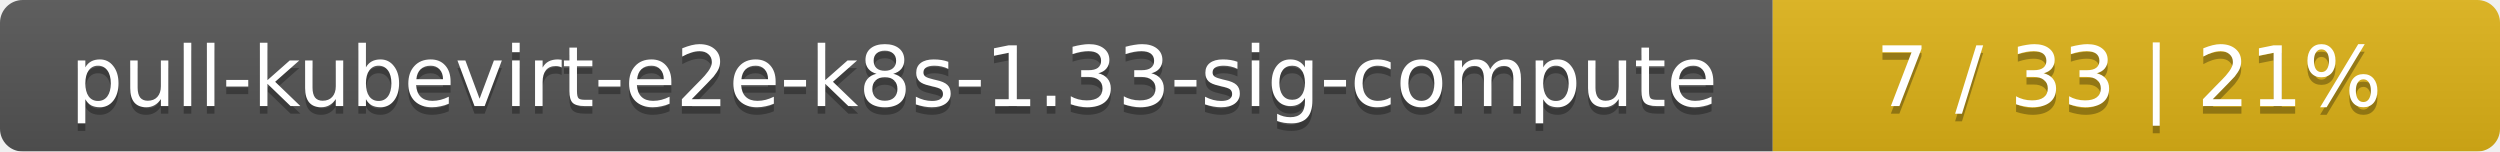
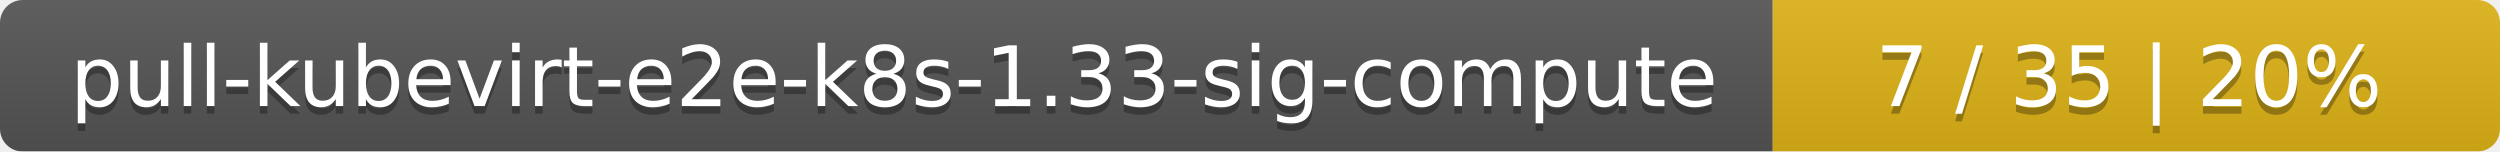
<svg xmlns="http://www.w3.org/2000/svg" width="330" height="20">
  <linearGradient id="smooth" x2="0" y2="100%">
    <stop offset="0" stop-color="#bbb" stop-opacity=".1" />
    <stop offset="1" stop-opacity=".1" />
  </linearGradient>
  <mask id="round">
    <rect width="330" height="20" rx="3" fill="#fff" />
  </mask>
  <g mask="url(#round)">
    <rect width="234" height="20" fill="#555" />
    <rect x="234" width="96" height="20" fill="#dfb317" />
    <rect width="330" height="20" fill="url(#smooth)" />
  </g>
  <g fill="#fff" text-anchor="middle" font-family="DejaVu Sans,Verdana,Geneva,sans-serif" font-size="11">
    <text x="118" y="15" fill="#010101" fill-opacity=".3">pull-kubevirt-e2e-k8s-1.33-sig-compute</text>
    <text x="118" y="14">pull-kubevirt-e2e-k8s-1.33-sig-compute</text>
-     <text x="281" y="15" fill="#010101" fill-opacity=".3">7 / 33    |    21%</text>
-     <text x="281" y="14">7 / 33    |    21%</text>
+     <text x="281" y="15" fill="#010101" fill-opacity=".3">7 / 35    |    20%</text>
+     <text x="281" y="14">7 / 35    |    20%</text>
  </g>
</svg>
